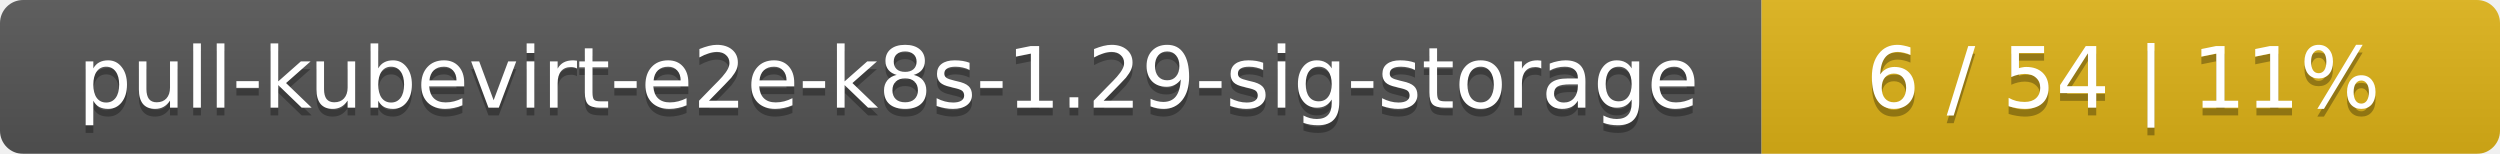
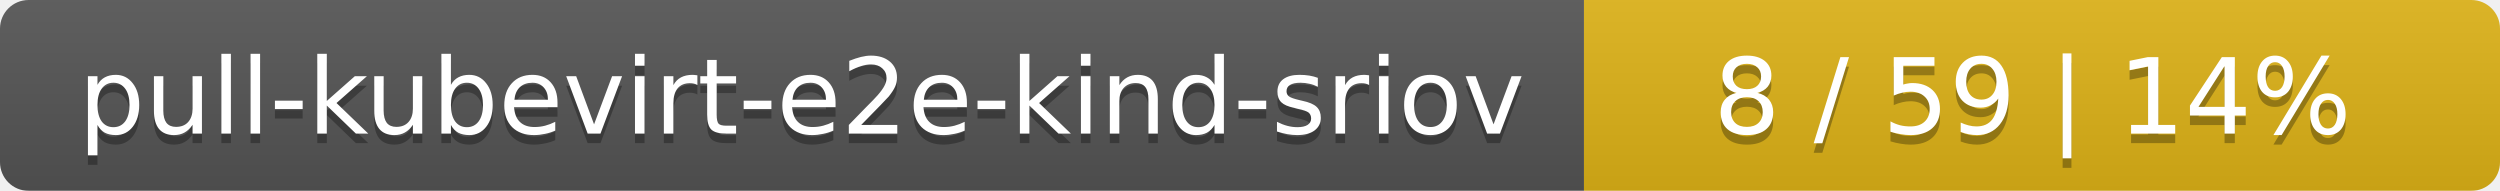
- <svg xmlns="http://www.w3.org/2000/svg" width="325" height="20">
+ <svg xmlns="http://www.w3.org/2000/svg" width="262" height="20">
  <linearGradient id="smooth" x2="0" y2="100%">
    <stop offset="0" stop-color="#bbb" stop-opacity=".1" />
    <stop offset="1" stop-opacity=".1" />
  </linearGradient>
  <mask id="round">
-     <rect width="325" height="20" rx="3" fill="#fff" />
+     <rect width="262" height="20" rx="3" fill="#fff" />
  </mask>
  <g mask="url(#round)">
-     <rect width="229" height="20" fill="#555" />
-     <rect x="229" width="96" height="20" fill="#dfb317" />
-     <rect width="325" height="20" fill="url(#smooth)" />
+     <rect width="166" height="20" fill="#555" />
+     <rect x="166" width="96" height="20" fill="#dfb317" />
+     <rect width="262" height="20" fill="url(#smooth)" />
  </g>
  <g fill="#fff" text-anchor="middle" font-family="DejaVu Sans,Verdana,Geneva,sans-serif" font-size="11">
-     <text x="115.5" y="15" fill="#010101" fill-opacity=".3">pull-kubevirt-e2e-k8s-1.29-sig-storage</text>
-     <text x="115.5" y="14">pull-kubevirt-e2e-k8s-1.29-sig-storage</text>
-     <text x="276" y="15" fill="#010101" fill-opacity=".3">6 / 54    |    11%</text>
-     <text x="276" y="14">6 / 54    |    11%</text>
+     <text x="84" y="15" fill="#010101" fill-opacity=".3">pull-kubevirt-e2e-kind-sriov</text>
+     <text x="84" y="14">pull-kubevirt-e2e-kind-sriov</text>
+     <text x="213" y="15" fill="#010101" fill-opacity=".3">8 / 59    |    14%</text>
+     <text x="213" y="14">8 / 59    |    14%</text>
  </g>
</svg>
